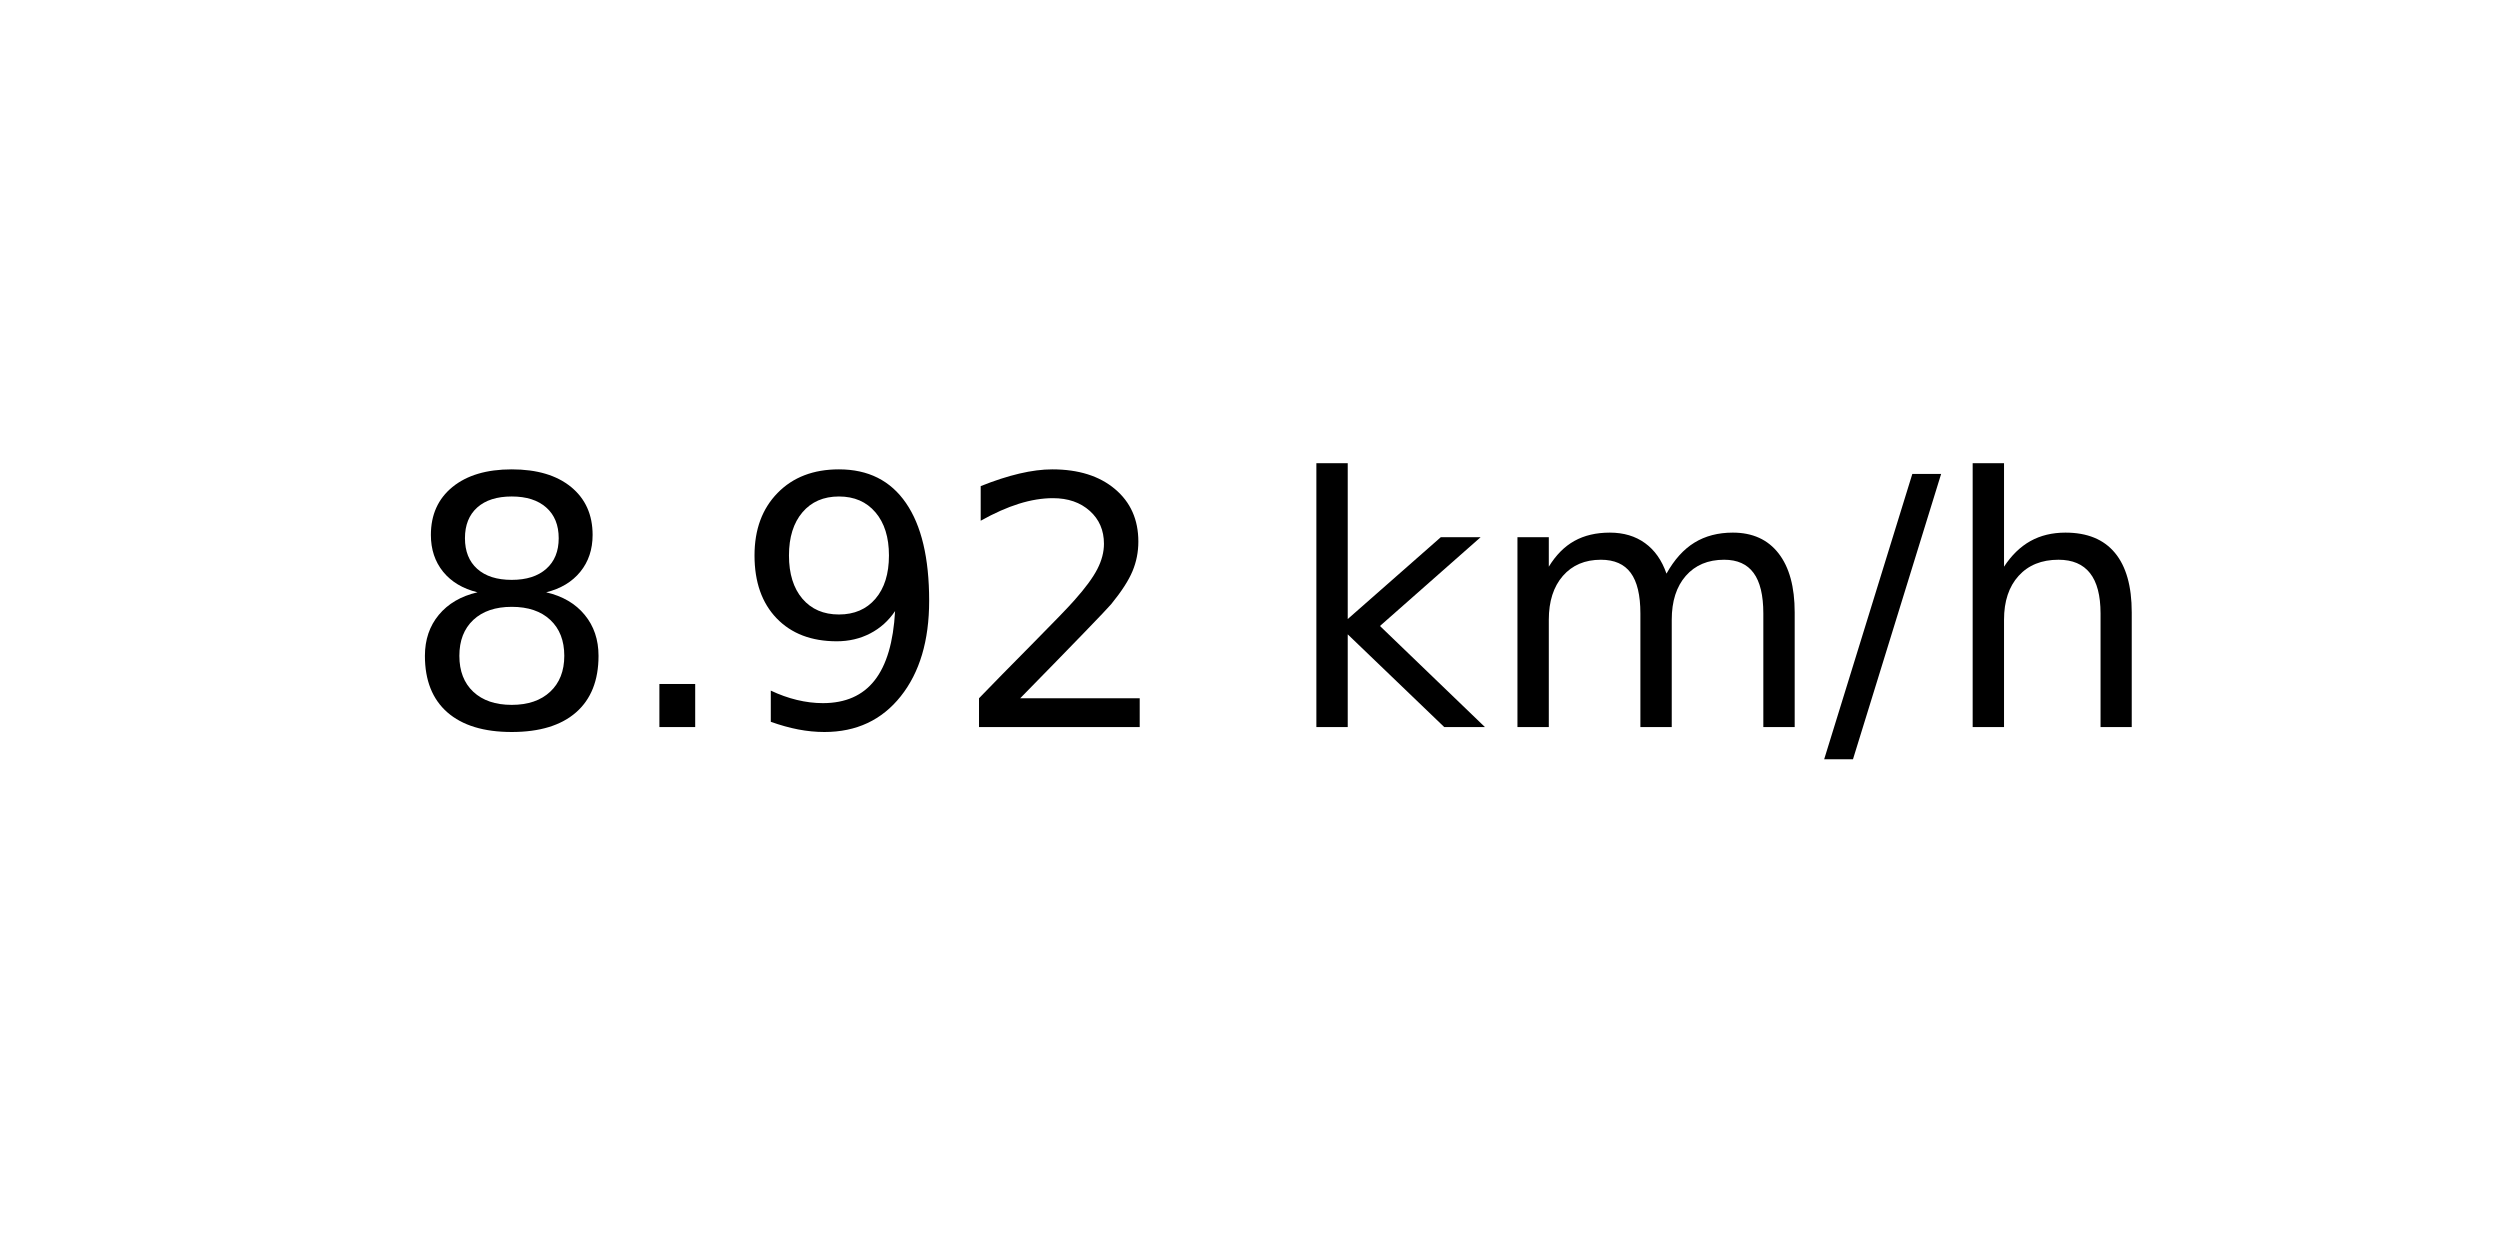
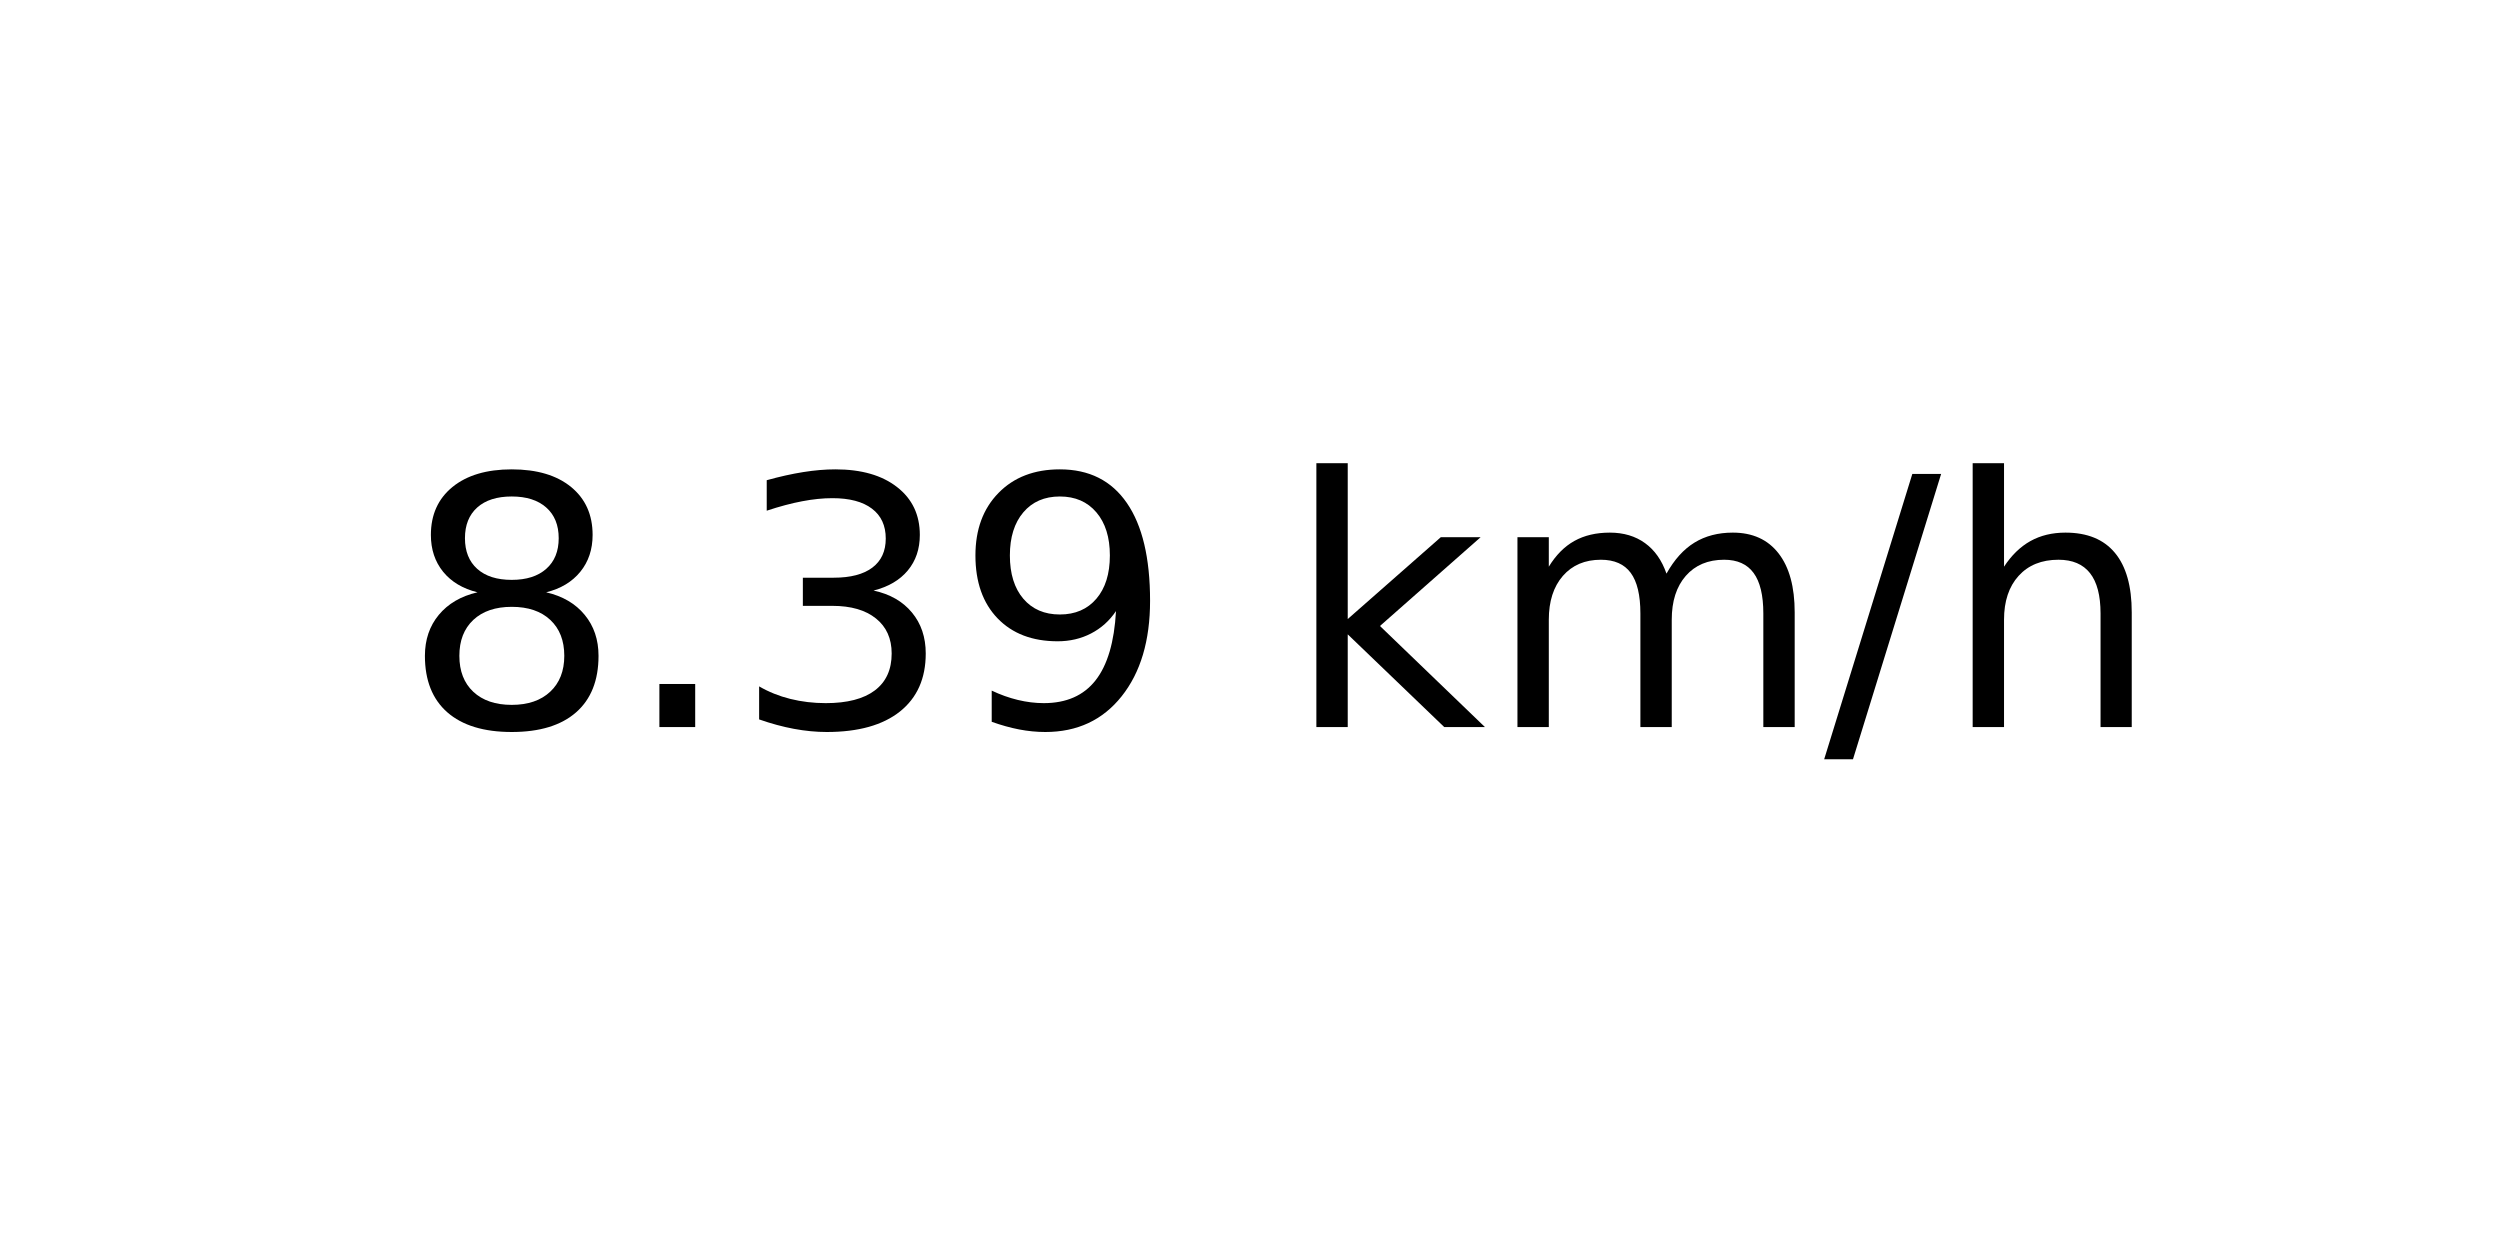
<svg xmlns="http://www.w3.org/2000/svg" xmlns:xlink="http://www.w3.org/1999/xlink" width="72pt" height="36pt" viewBox="0 0 72 36" version="1.1">
  <defs>
    <style type="text/css">*{stroke-linejoin: round; stroke-linecap: butt}</style>
  </defs>
  <g id="figure_1">
    <g id="axes_1">
      <g id="text_1">
        <g transform="translate(11.55937 20.93937) scale(0.1 -0.1)">
          <defs>
            <path id="DejaVuSans-38" d="M 2034 2216  Q 1584 2216 1326 1975  Q 1069 1734 1069 1313  Q 1069 891 1326 650  Q 1584 409 2034 409  Q 2484 409 2743 651  Q 3003 894 3003 1313  Q 3003 1734 2745 1975  Q 2488 2216 2034 2216  z M 1403 2484  Q 997 2584 770 2862  Q 544 3141 544 3541  Q 544 4100 942 4425  Q 1341 4750 2034 4750  Q 2731 4750 3128 4425  Q 3525 4100 3525 3541  Q 3525 3141 3298 2862  Q 3072 2584 2669 2484  Q 3125 2378 3379 2068  Q 3634 1759 3634 1313  Q 3634 634 3220 271  Q 2806 -91 2034 -91  Q 1263 -91 848 271  Q 434 634 434 1313  Q 434 1759 690 2068  Q 947 2378 1403 2484  z M 1172 3481  Q 1172 3119 1398 2916  Q 1625 2713 2034 2713  Q 2441 2713 2670 2916  Q 2900 3119 2900 3481  Q 2900 3844 2670 4047  Q 2441 4250 2034 4250  Q 1625 4250 1398 4047  Q 1172 3844 1172 3481  z " transform="scale(0.015625)" />
            <path id="DejaVuSans-2e" d="M 684 794  L 1344 794  L 1344 0  L 684 0  L 684 794  z " transform="scale(0.015625)" />
+             <path id="DejaVuSans-33" d="M 2597 2516  Q 3050 2419 3304 2112  Q 3559 1806 3559 1356  Q 3559 666 3084 287  Q 2609 -91 1734 -91  Q 1441 -91 1130 -33  Q 819 25 488 141  L 488 750  Q 750 597 1062 519  Q 1375 441 1716 441  Q 2309 441 2620 675  Q 2931 909 2931 1356  Q 2931 1769 2642 2001  Q 2353 2234 1838 2234  L 1294 2234  L 1294 2753  L 1863 2753  Q 2328 2753 2575 2939  Q 2822 3125 2822 3475  Q 2822 3834 2567 4026  Q 2313 4219 1838 4219  Q 1578 4219 1281 4162  Q 984 4106 628 3988  L 628 4550  Q 988 4650 1302 4700  Q 1616 4750 1894 4750  Q 2613 4750 3031 4423  Q 3450 4097 3450 3541  Q 3450 3153 3228 2886  Q 3006 2619 2597 2516  z " transform="scale(0.015625)" />
            <path id="DejaVuSans-39" d="M 703 97  L 703 672  Q 941 559 1184 500  Q 1428 441 1663 441  Q 2288 441 2617 861  Q 2947 1281 2994 2138  Q 2813 1869 2534 1725  Q 2256 1581 1919 1581  Q 1219 1581 811 2004  Q 403 2428 403 3163  Q 403 3881 828 4315  Q 1253 4750 1959 4750  Q 2769 4750 3195 4129  Q 3622 3509 3622 2328  Q 3622 1225 3098 567  Q 2575 -91 1691 -91  Q 1453 -91 1209 -44  Q 966 3 703 97  z M 1959 2075  Q 2384 2075 2632 2365  Q 2881 2656 2881 3163  Q 2881 3666 2632 3958  Q 2384 4250 1959 4250  Q 1534 4250 1286 3958  Q 1038 3666 1038 3163  Q 1038 2656 1286 2365  Q 1534 2075 1959 2075  z " transform="scale(0.015625)" />
-             <path id="DejaVuSans-32" d="M 1228 531  L 3431 531  L 3431 0  L 469 0  L 469 531  Q 828 903 1448 1529  Q 2069 2156 2228 2338  Q 2531 2678 2651 2914  Q 2772 3150 2772 3378  Q 2772 3750 2511 3984  Q 2250 4219 1831 4219  Q 1534 4219 1204 4116  Q 875 4013 500 3803  L 500 4441  Q 881 4594 1212 4672  Q 1544 4750 1819 4750  Q 2544 4750 2975 4387  Q 3406 4025 3406 3419  Q 3406 3131 3298 2873  Q 3191 2616 2906 2266  Q 2828 2175 2409 1742  Q 1991 1309 1228 531  z " transform="scale(0.015625)" />
            <path id="DejaVuSans-20" transform="scale(0.015625)" />
            <path id="DejaVuSans-6b" d="M 581 4863  L 1159 4863  L 1159 1991  L 2875 3500  L 3609 3500  L 1753 1863  L 3688 0  L 2938 0  L 1159 1709  L 1159 0  L 581 0  L 581 4863  z " transform="scale(0.015625)" />
            <path id="DejaVuSans-6d" d="M 3328 2828  Q 3544 3216 3844 3400  Q 4144 3584 4550 3584  Q 5097 3584 5394 3201  Q 5691 2819 5691 2113  L 5691 0  L 5113 0  L 5113 2094  Q 5113 2597 4934 2840  Q 4756 3084 4391 3084  Q 3944 3084 3684 2787  Q 3425 2491 3425 1978  L 3425 0  L 2847 0  L 2847 2094  Q 2847 2600 2669 2842  Q 2491 3084 2119 3084  Q 1678 3084 1418 2786  Q 1159 2488 1159 1978  L 1159 0  L 581 0  L 581 3500  L 1159 3500  L 1159 2956  Q 1356 3278 1631 3431  Q 1906 3584 2284 3584  Q 2666 3584 2933 3390  Q 3200 3197 3328 2828  z " transform="scale(0.015625)" />
            <path id="DejaVuSans-2f" d="M 1625 4666  L 2156 4666  L 531 -594  L 0 -594  L 1625 4666  z " transform="scale(0.015625)" />
            <path id="DejaVuSans-68" d="M 3513 2113  L 3513 0  L 2938 0  L 2938 2094  Q 2938 2591 2744 2837  Q 2550 3084 2163 3084  Q 1697 3084 1428 2787  Q 1159 2491 1159 1978  L 1159 0  L 581 0  L 581 4863  L 1159 4863  L 1159 2956  Q 1366 3272 1645 3428  Q 1925 3584 2291 3584  Q 2894 3584 3203 3211  Q 3513 2838 3513 2113  z " transform="scale(0.015625)" />
          </defs>
          <use xlink:href="#DejaVuSans-38" />
          <use xlink:href="#DejaVuSans-2e" x="63.623" />
-           <use xlink:href="#DejaVuSans-39" x="95.41" />
-           <use xlink:href="#DejaVuSans-32" x="159.033" />
+           <use xlink:href="#DejaVuSans-33" x="95.41" />
+           <use xlink:href="#DejaVuSans-39" x="159.033" />
          <use xlink:href="#DejaVuSans-20" x="222.656" />
          <use xlink:href="#DejaVuSans-6b" x="254.443" />
          <use xlink:href="#DejaVuSans-6d" x="312.354" />
          <use xlink:href="#DejaVuSans-2f" x="409.766" />
          <use xlink:href="#DejaVuSans-68" x="443.457" />
        </g>
      </g>
    </g>
  </g>
</svg>
